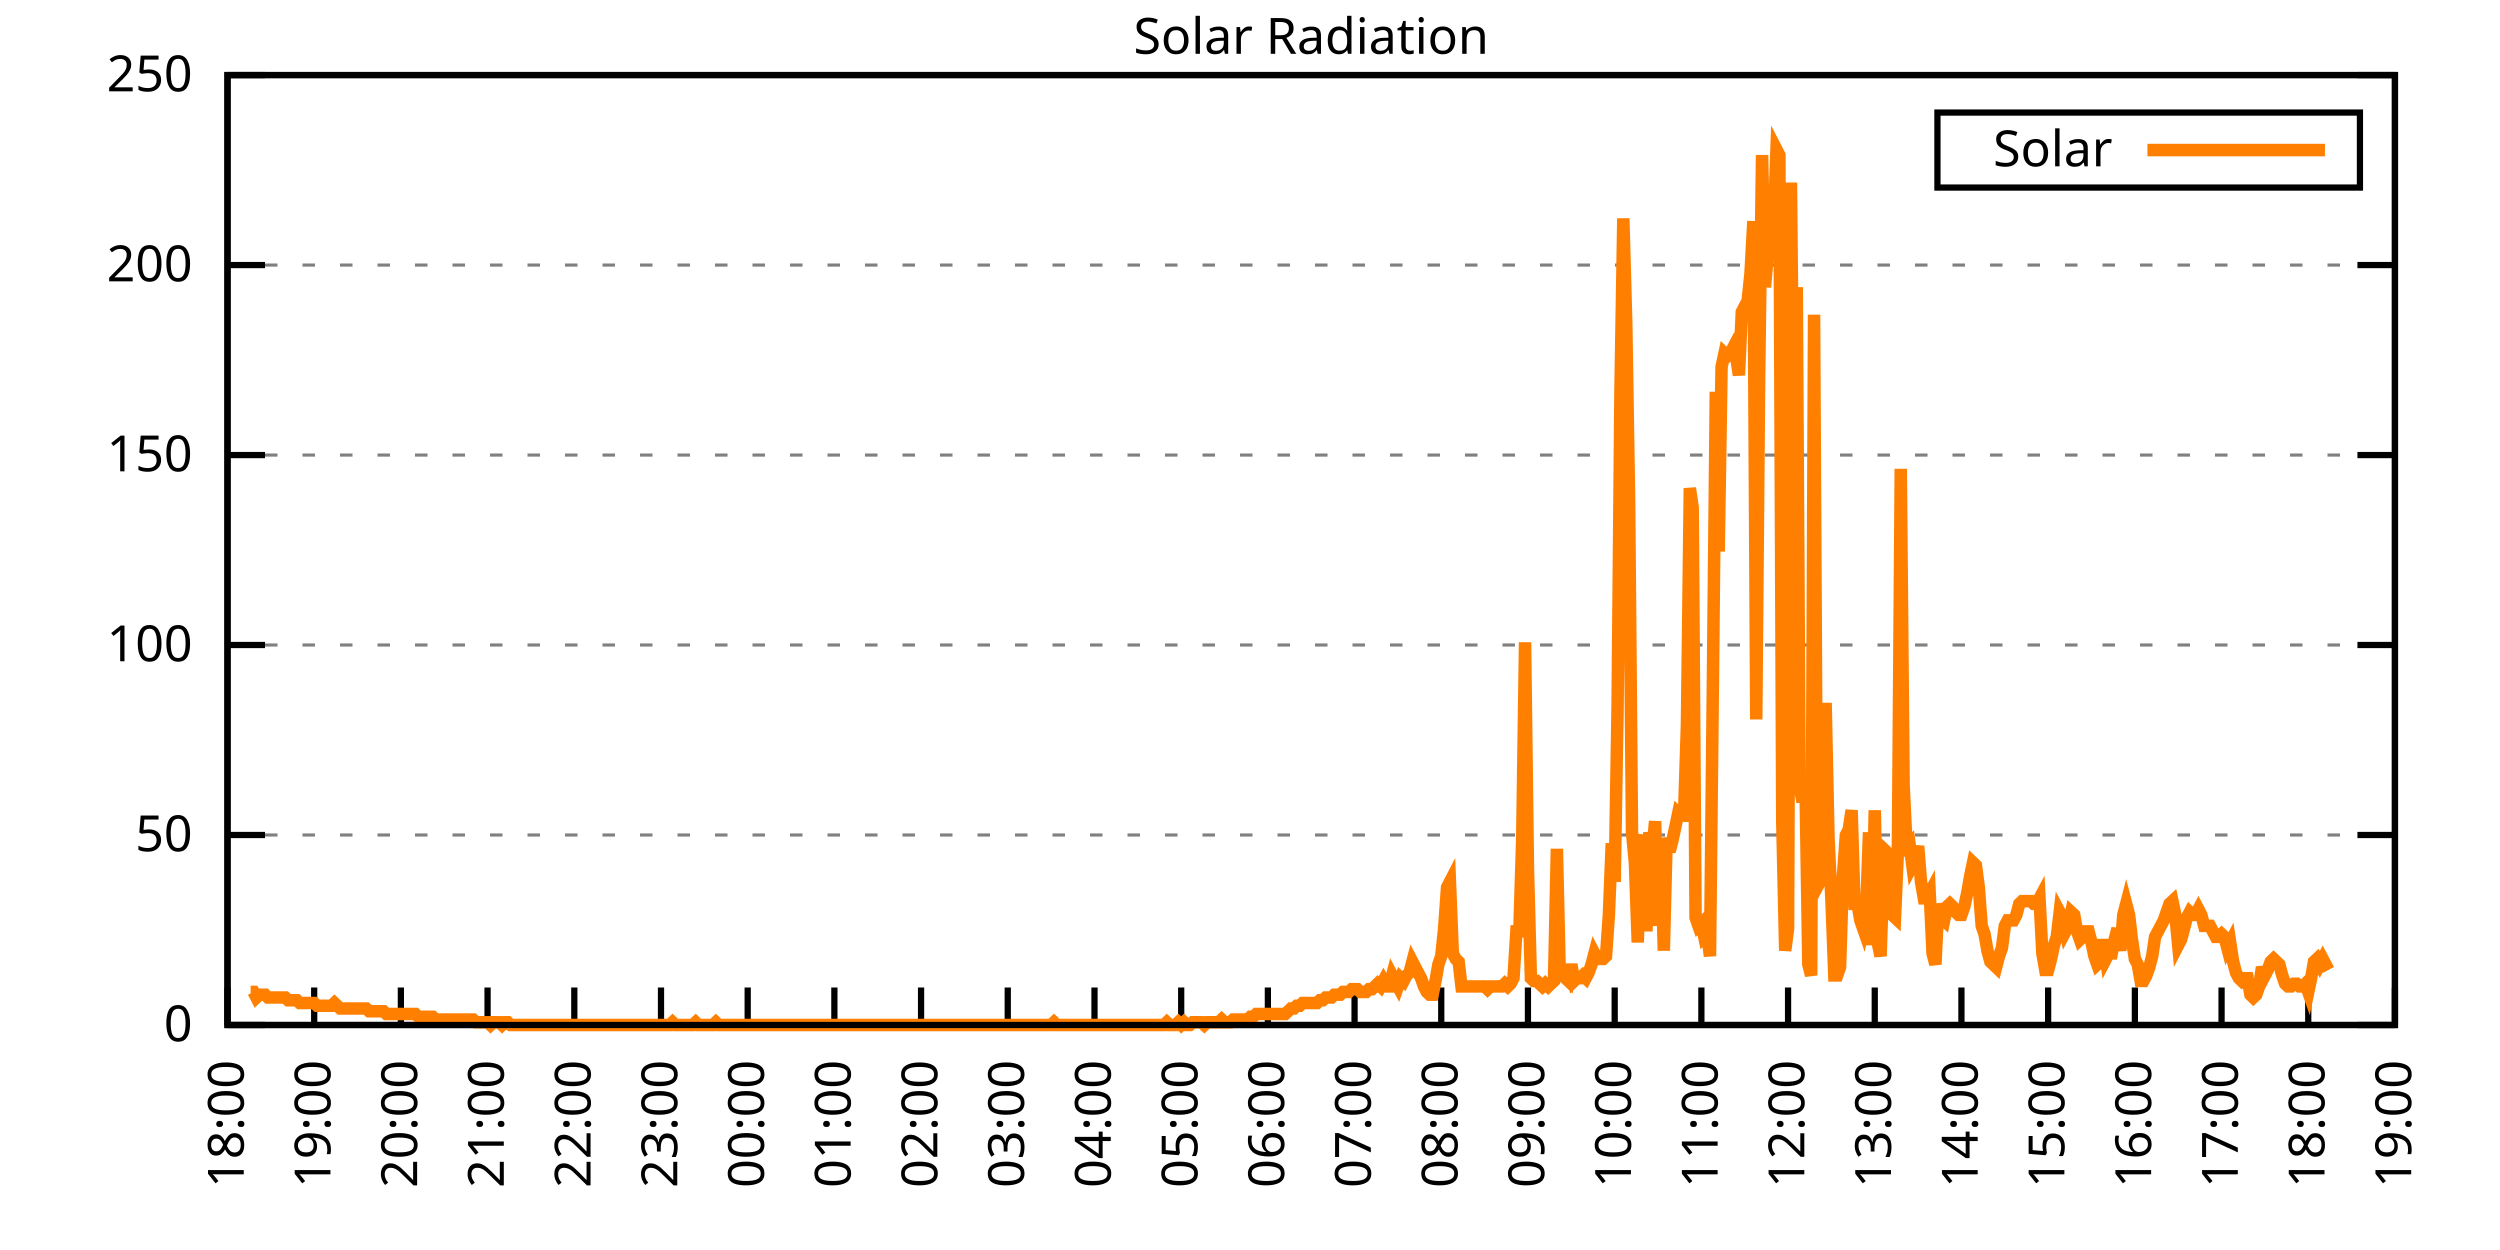
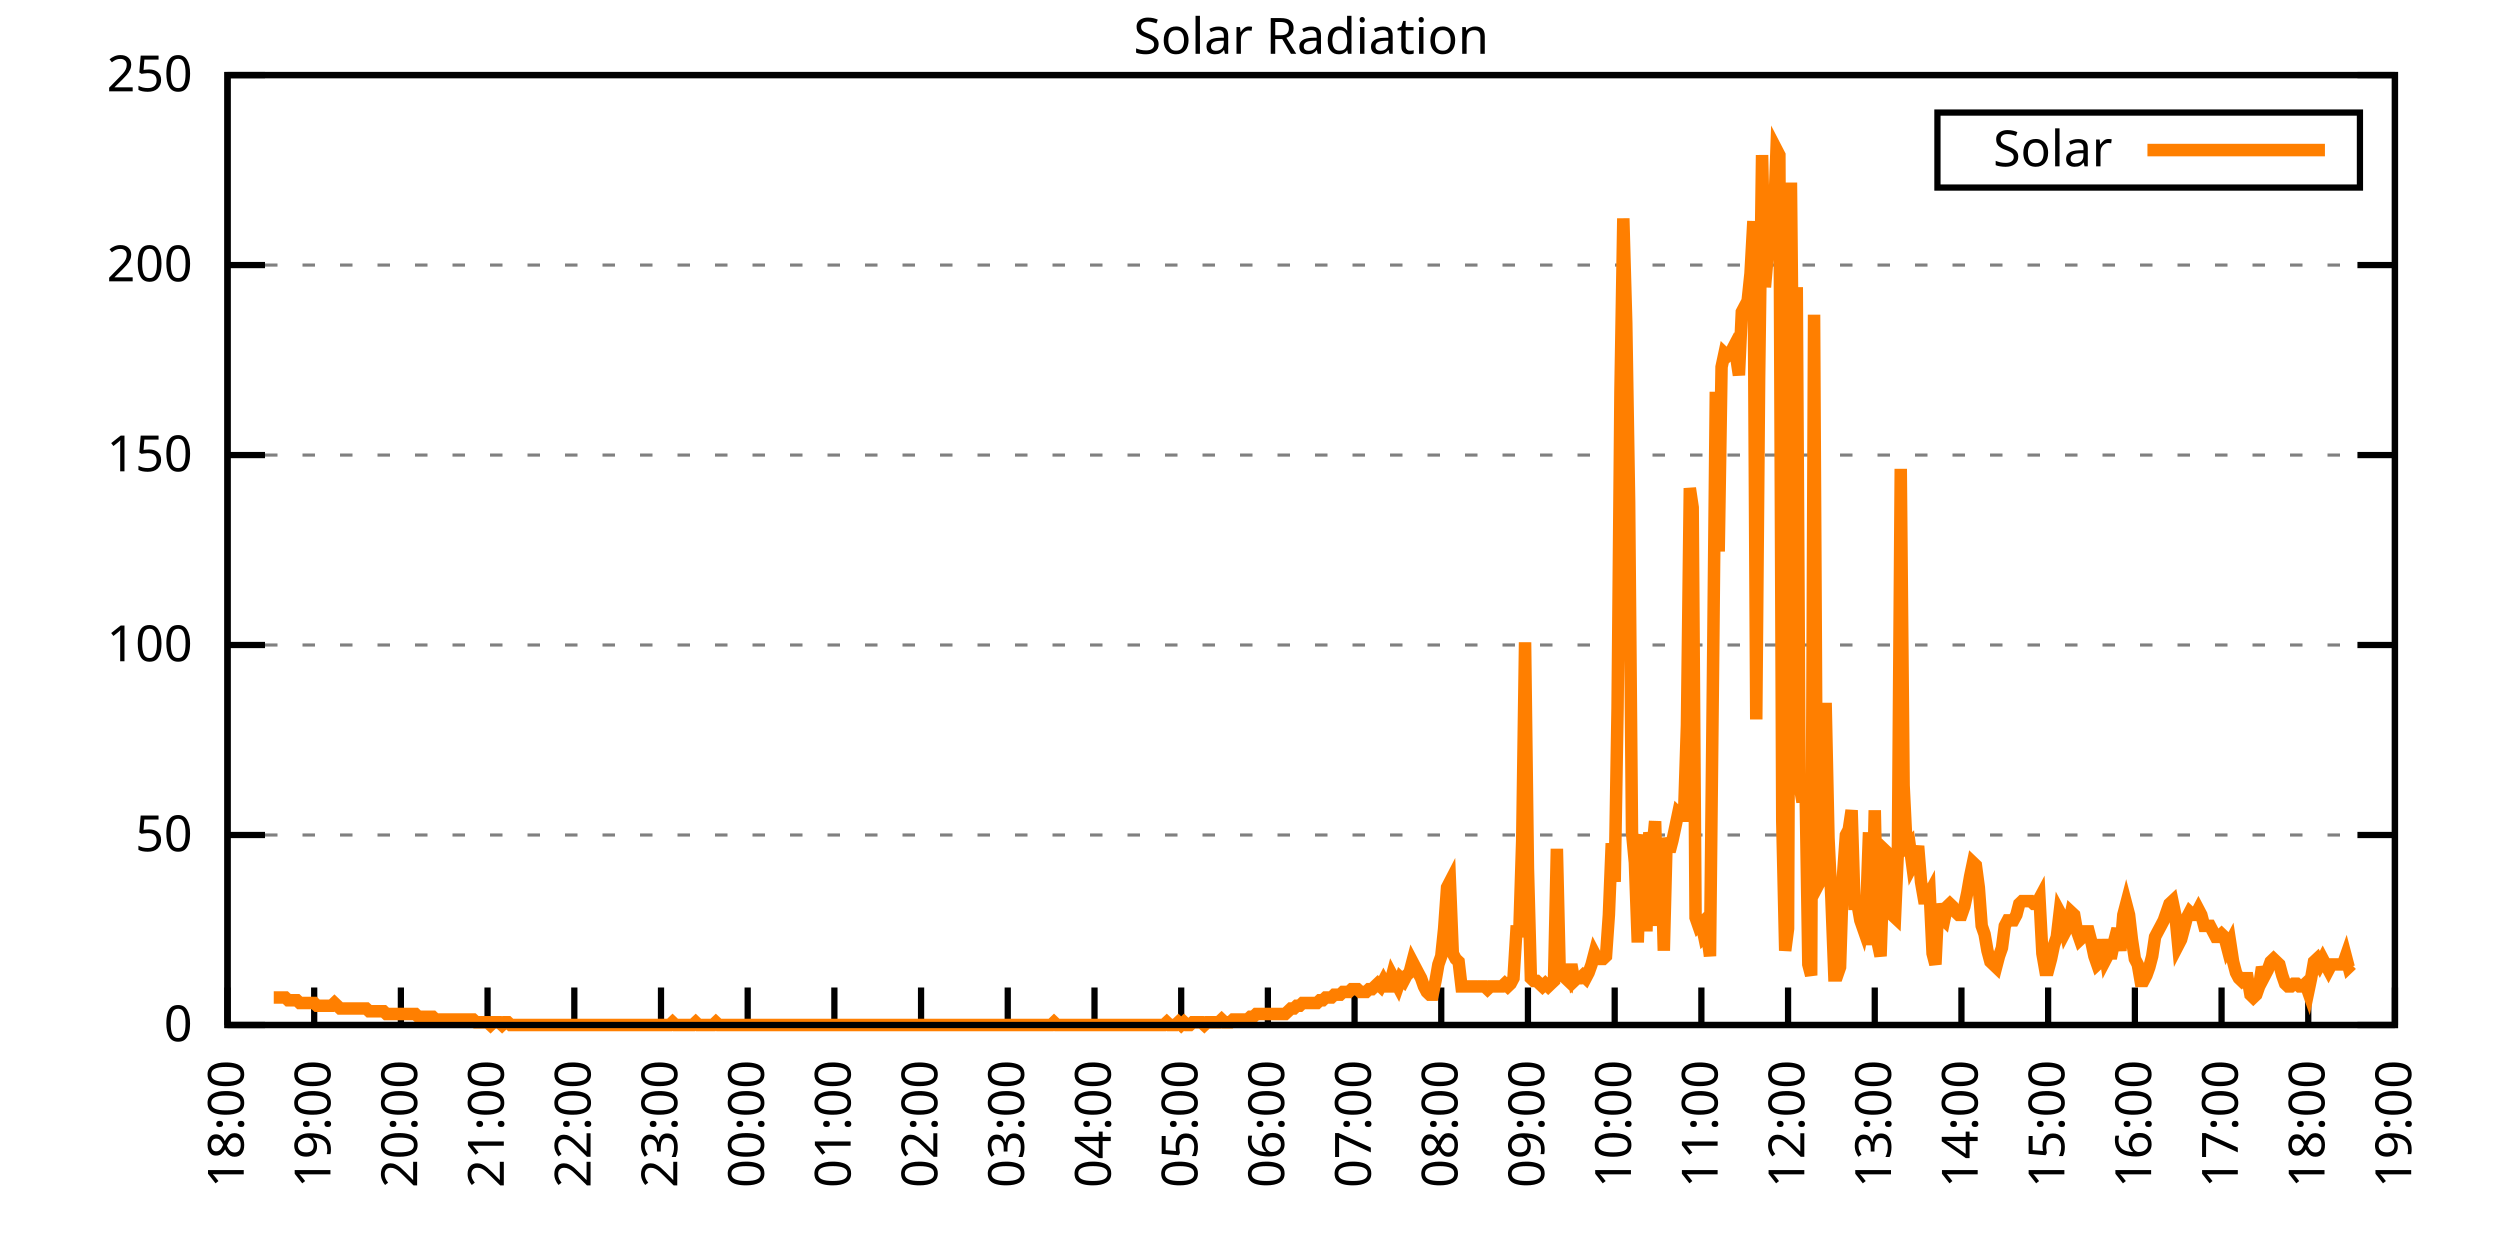
<svg xmlns="http://www.w3.org/2000/svg" xmlns:xlink="http://www.w3.org/1999/xlink" width="400" height="200" viewBox="0 0 400 200">
  <g id="gnuplot_canvas">
    <rect x="0" y="0" width="400" height="200" fill="none" />
    <defs>
      <circle id="gpDot" r="0.5" stroke-width="0.5" stroke="currentColor" />
      <path id="gpPt0" stroke-width="0.333" stroke="currentColor" d="M-1,0 h2 M0,-1 v2" />
      <path id="gpPt1" stroke-width="0.333" stroke="currentColor" d="M-1,-1 L1,1 M1,-1 L-1,1" />
      <path id="gpPt2" stroke-width="0.333" stroke="currentColor" d="M-1,0 L1,0 M0,-1 L0,1 M-1,-1 L1,1 M-1,1 L1,-1" />
      <rect id="gpPt3" stroke-width="0.333" stroke="currentColor" x="-1" y="-1" width="2" height="2" />
      <rect id="gpPt4" stroke-width="0.333" stroke="currentColor" fill="currentColor" x="-1" y="-1" width="2" height="2" />
      <circle id="gpPt5" stroke-width="0.333" stroke="currentColor" cx="0" cy="0" r="1" />
      <use xlink:href="#gpPt5" id="gpPt6" fill="currentColor" stroke="none" />
      <path id="gpPt7" stroke-width="0.333" stroke="currentColor" d="M0,-1.33 L-1.33,0.67 L1.33,0.67 z" />
      <use xlink:href="#gpPt7" id="gpPt8" fill="currentColor" stroke="none" />
      <use xlink:href="#gpPt7" id="gpPt9" stroke="currentColor" transform="rotate(180)" />
      <use xlink:href="#gpPt9" id="gpPt10" fill="currentColor" stroke="none" />
      <use xlink:href="#gpPt3" id="gpPt11" stroke="currentColor" transform="rotate(45)" />
      <use xlink:href="#gpPt11" id="gpPt12" fill="currentColor" stroke="none" />
      <path id="gpPt13" stroke-width="0.333" stroke="currentColor" d="M0,1.330 L1.265,0.411 L0.782,-1.067 L-0.782,-1.076 L-1.265,0.411 z" />
      <use xlink:href="#gpPt13" id="gpPt14" fill="currentColor" stroke="none" />
      <filter id="textbox" filterUnits="objectBoundingBox" x="0" y="0" height="1" width="1">
        <feFlood flood-color="white" flood-opacity="1" result="bgnd" />
        <feComposite in="SourceGraphic" in2="bgnd" operator="atop" />
      </filter>
      <filter id="greybox" filterUnits="objectBoundingBox" x="0" y="0" height="1" width="1">
        <feFlood flood-color="lightgrey" flood-opacity="1" result="grey" />
        <feComposite in="SourceGraphic" in2="grey" operator="atop" />
      </filter>
    </defs>
    <g fill="none" color="white" stroke="currentColor" stroke-width="1.00" stroke-linecap="butt" stroke-linejoin="miter">
</g>
    <g fill="none" color="black" stroke="currentColor" stroke-width="1.00" stroke-linecap="butt" stroke-linejoin="miter">
      <g stroke="none" shape-rendering="crispEdges">
        <polygon fill="rgb(255, 255, 255)" points="36.40,164.00 383.18,164.00 383.18,12.02 36.40,12.02 " />
      </g>
    </g>
    <g fill="none" color="black" stroke="currentColor" stroke-width="1.00" stroke-linecap="butt" stroke-linejoin="miter">
</g>
    <g fill="none" color="black" stroke="black" stroke-width="0.50" stroke-linecap="butt" stroke-linejoin="miter">
</g>
    <g fill="none" color="gray" stroke="currentColor" stroke-width="0.50" stroke-linecap="butt" stroke-linejoin="miter">
      <path stroke="gray" stroke-dasharray="2,4" class="gridline" d="M36.40,164.00 L383.19,164.00  " />
    </g>
    <g fill="none" color="gray" stroke="gray" stroke-width="1.00" stroke-linecap="butt" stroke-linejoin="miter">
</g>
    <g fill="none" color="black" stroke="currentColor" stroke-width="1.00" stroke-linecap="butt" stroke-linejoin="miter">
      <path stroke="black" d="M36.40,164.00 L42.40,164.00 M383.19,164.00 L377.19,164.00  " />
      <g transform="translate(30.80,166.60)" stroke="none" fill="black" font-family="Sans" font-size="8.00" text-anchor="end">
        <text>
          <tspan font-family="Sans"> 0</tspan>
        </text>
      </g>
    </g>
    <g fill="none" color="black" stroke="currentColor" stroke-width="1.00" stroke-linecap="butt" stroke-linejoin="miter">
</g>
    <g fill="none" color="black" stroke="black" stroke-width="0.50" stroke-linecap="butt" stroke-linejoin="miter">
</g>
    <g fill="none" color="gray" stroke="currentColor" stroke-width="0.50" stroke-linecap="butt" stroke-linejoin="miter">
      <path stroke="gray" stroke-dasharray="2,4" class="gridline" d="M36.40,133.60 L383.19,133.60  " />
    </g>
    <g fill="none" color="gray" stroke="gray" stroke-width="1.00" stroke-linecap="butt" stroke-linejoin="miter">
</g>
    <g fill="none" color="black" stroke="currentColor" stroke-width="1.00" stroke-linecap="butt" stroke-linejoin="miter">
      <path stroke="black" d="M36.40,133.60 L42.40,133.60 M383.19,133.60 L377.19,133.60  " />
      <g transform="translate(30.80,136.20)" stroke="none" fill="black" font-family="Sans" font-size="8.00" text-anchor="end">
        <text>
          <tspan font-family="Sans"> 50</tspan>
        </text>
      </g>
    </g>
    <g fill="none" color="black" stroke="currentColor" stroke-width="1.00" stroke-linecap="butt" stroke-linejoin="miter">
</g>
    <g fill="none" color="black" stroke="black" stroke-width="0.50" stroke-linecap="butt" stroke-linejoin="miter">
</g>
    <g fill="none" color="gray" stroke="currentColor" stroke-width="0.50" stroke-linecap="butt" stroke-linejoin="miter">
      <path stroke="gray" stroke-dasharray="2,4" class="gridline" d="M36.40,103.20 L383.19,103.20  " />
    </g>
    <g fill="none" color="gray" stroke="gray" stroke-width="1.00" stroke-linecap="butt" stroke-linejoin="miter">
</g>
    <g fill="none" color="black" stroke="currentColor" stroke-width="1.00" stroke-linecap="butt" stroke-linejoin="miter">
      <path stroke="black" d="M36.40,103.20 L42.40,103.20 M383.19,103.20 L377.19,103.20  " />
      <g transform="translate(30.80,105.80)" stroke="none" fill="black" font-family="Sans" font-size="8.00" text-anchor="end">
        <text>
          <tspan font-family="Sans"> 100</tspan>
        </text>
      </g>
    </g>
    <g fill="none" color="black" stroke="currentColor" stroke-width="1.00" stroke-linecap="butt" stroke-linejoin="miter">
</g>
    <g fill="none" color="black" stroke="black" stroke-width="0.50" stroke-linecap="butt" stroke-linejoin="miter">
</g>
    <g fill="none" color="gray" stroke="currentColor" stroke-width="0.50" stroke-linecap="butt" stroke-linejoin="miter">
      <path stroke="gray" stroke-dasharray="2,4" class="gridline" d="M36.40,72.81 L383.19,72.81  " />
    </g>
    <g fill="none" color="gray" stroke="gray" stroke-width="1.00" stroke-linecap="butt" stroke-linejoin="miter">
</g>
    <g fill="none" color="black" stroke="currentColor" stroke-width="1.00" stroke-linecap="butt" stroke-linejoin="miter">
      <path stroke="black" d="M36.40,72.81 L42.40,72.81 M383.19,72.81 L377.19,72.81  " />
      <g transform="translate(30.80,75.41)" stroke="none" fill="black" font-family="Sans" font-size="8.00" text-anchor="end">
        <text>
          <tspan font-family="Sans"> 150</tspan>
        </text>
      </g>
    </g>
    <g fill="none" color="black" stroke="currentColor" stroke-width="1.00" stroke-linecap="butt" stroke-linejoin="miter">
</g>
    <g fill="none" color="black" stroke="black" stroke-width="0.50" stroke-linecap="butt" stroke-linejoin="miter">
</g>
    <g fill="none" color="gray" stroke="currentColor" stroke-width="0.50" stroke-linecap="butt" stroke-linejoin="miter">
      <path stroke="gray" stroke-dasharray="2,4" class="gridline" d="M36.40,42.41 L383.19,42.41  " />
    </g>
    <g fill="none" color="gray" stroke="gray" stroke-width="1.00" stroke-linecap="butt" stroke-linejoin="miter">
</g>
    <g fill="none" color="black" stroke="currentColor" stroke-width="1.00" stroke-linecap="butt" stroke-linejoin="miter">
      <path stroke="black" d="M36.40,42.41 L42.40,42.41 M383.19,42.41 L377.19,42.41  " />
      <g transform="translate(30.80,45.01)" stroke="none" fill="black" font-family="Sans" font-size="8.00" text-anchor="end">
        <text>
          <tspan font-family="Sans"> 200</tspan>
        </text>
      </g>
    </g>
    <g fill="none" color="black" stroke="currentColor" stroke-width="1.00" stroke-linecap="butt" stroke-linejoin="miter">
</g>
    <g fill="none" color="black" stroke="black" stroke-width="0.50" stroke-linecap="butt" stroke-linejoin="miter">
</g>
    <g fill="none" color="gray" stroke="currentColor" stroke-width="0.50" stroke-linecap="butt" stroke-linejoin="miter">
      <path stroke="gray" stroke-dasharray="2,4" class="gridline" d="M36.40,12.01 L383.19,12.01  " />
    </g>
    <g fill="none" color="gray" stroke="gray" stroke-width="1.00" stroke-linecap="butt" stroke-linejoin="miter">
</g>
    <g fill="none" color="black" stroke="currentColor" stroke-width="1.00" stroke-linecap="butt" stroke-linejoin="miter">
      <path stroke="black" d="M36.40,12.01 L42.40,12.01 M383.19,12.01 L377.19,12.01  " />
      <g transform="translate(30.80,14.61)" stroke="none" fill="black" font-family="Sans" font-size="8.00" text-anchor="end">
        <text>
          <tspan font-family="Sans"> 250</tspan>
        </text>
      </g>
    </g>
    <g fill="none" color="black" stroke="currentColor" stroke-width="1.00" stroke-linecap="butt" stroke-linejoin="miter">
      <path stroke="black" d="M36.40,164.00 L36.40,158.00  " />
      <g transform="translate(39.00,169.60) rotate(270.00)" stroke="none" fill="black" font-family="Sans" font-size="8.00" text-anchor="end">
        <text>
          <tspan font-family="Sans">18:00</tspan>
        </text>
      </g>
    </g>
    <g fill="none" color="black" stroke="currentColor" stroke-width="1.00" stroke-linecap="butt" stroke-linejoin="miter">
      <path stroke="black" d="M50.27,164.00 L50.27,158.00  " />
      <g transform="translate(52.87,169.60) rotate(270.00)" stroke="none" fill="black" font-family="Sans" font-size="8.00" text-anchor="end">
        <text>
          <tspan font-family="Sans">19:00</tspan>
        </text>
      </g>
    </g>
    <g fill="none" color="black" stroke="currentColor" stroke-width="1.00" stroke-linecap="butt" stroke-linejoin="miter">
      <path stroke="black" d="M64.14,164.00 L64.14,158.00  " />
      <g transform="translate(66.74,169.60) rotate(270.00)" stroke="none" fill="black" font-family="Sans" font-size="8.00" text-anchor="end">
        <text>
          <tspan font-family="Sans">20:00</tspan>
        </text>
      </g>
    </g>
    <g fill="none" color="black" stroke="currentColor" stroke-width="1.00" stroke-linecap="butt" stroke-linejoin="miter">
      <path stroke="black" d="M78.01,164.00 L78.01,158.00  " />
      <g transform="translate(80.61,169.60) rotate(270.00)" stroke="none" fill="black" font-family="Sans" font-size="8.00" text-anchor="end">
        <text>
          <tspan font-family="Sans">21:00</tspan>
        </text>
      </g>
    </g>
    <g fill="none" color="black" stroke="currentColor" stroke-width="1.00" stroke-linecap="butt" stroke-linejoin="miter">
      <path stroke="black" d="M91.89,164.00 L91.89,158.00  " />
      <g transform="translate(94.49,169.60) rotate(270.00)" stroke="none" fill="black" font-family="Sans" font-size="8.00" text-anchor="end">
        <text>
          <tspan font-family="Sans">22:00</tspan>
        </text>
      </g>
    </g>
    <g fill="none" color="black" stroke="currentColor" stroke-width="1.00" stroke-linecap="butt" stroke-linejoin="miter">
      <path stroke="black" d="M105.76,164.00 L105.76,158.00  " />
      <g transform="translate(108.36,169.60) rotate(270.00)" stroke="none" fill="black" font-family="Sans" font-size="8.00" text-anchor="end">
        <text>
          <tspan font-family="Sans">23:00</tspan>
        </text>
      </g>
    </g>
    <g fill="none" color="black" stroke="currentColor" stroke-width="1.00" stroke-linecap="butt" stroke-linejoin="miter">
      <path stroke="black" d="M119.63,164.00 L119.63,158.00  " />
      <g transform="translate(122.23,169.60) rotate(270.00)" stroke="none" fill="black" font-family="Sans" font-size="8.00" text-anchor="end">
        <text>
          <tspan font-family="Sans">00:00</tspan>
        </text>
      </g>
    </g>
    <g fill="none" color="black" stroke="currentColor" stroke-width="1.00" stroke-linecap="butt" stroke-linejoin="miter">
      <path stroke="black" d="M133.50,164.00 L133.50,158.00  " />
      <g transform="translate(136.10,169.60) rotate(270.00)" stroke="none" fill="black" font-family="Sans" font-size="8.00" text-anchor="end">
        <text>
          <tspan font-family="Sans">01:00</tspan>
        </text>
      </g>
    </g>
    <g fill="none" color="black" stroke="currentColor" stroke-width="1.00" stroke-linecap="butt" stroke-linejoin="miter">
      <path stroke="black" d="M147.37,164.00 L147.37,158.00  " />
      <g transform="translate(149.97,169.60) rotate(270.00)" stroke="none" fill="black" font-family="Sans" font-size="8.00" text-anchor="end">
        <text>
          <tspan font-family="Sans">02:00</tspan>
        </text>
      </g>
    </g>
    <g fill="none" color="black" stroke="currentColor" stroke-width="1.00" stroke-linecap="butt" stroke-linejoin="miter">
      <path stroke="black" d="M161.24,164.00 L161.24,158.00  " />
      <g transform="translate(163.84,169.60) rotate(270.00)" stroke="none" fill="black" font-family="Sans" font-size="8.00" text-anchor="end">
        <text>
          <tspan font-family="Sans">03:00</tspan>
        </text>
      </g>
    </g>
    <g fill="none" color="black" stroke="currentColor" stroke-width="1.00" stroke-linecap="butt" stroke-linejoin="miter">
      <path stroke="black" d="M175.12,164.00 L175.12,158.00  " />
      <g transform="translate(177.72,169.60) rotate(270.00)" stroke="none" fill="black" font-family="Sans" font-size="8.00" text-anchor="end">
        <text>
          <tspan font-family="Sans">04:00</tspan>
        </text>
      </g>
    </g>
    <g fill="none" color="black" stroke="currentColor" stroke-width="1.00" stroke-linecap="butt" stroke-linejoin="miter">
      <path stroke="black" d="M188.99,164.00 L188.99,158.00  " />
      <g transform="translate(191.59,169.60) rotate(270.00)" stroke="none" fill="black" font-family="Sans" font-size="8.00" text-anchor="end">
        <text>
          <tspan font-family="Sans">05:00</tspan>
        </text>
      </g>
    </g>
    <g fill="none" color="black" stroke="currentColor" stroke-width="1.00" stroke-linecap="butt" stroke-linejoin="miter">
      <path stroke="black" d="M202.86,164.00 L202.86,158.00  " />
      <g transform="translate(205.46,169.60) rotate(270.00)" stroke="none" fill="black" font-family="Sans" font-size="8.00" text-anchor="end">
        <text>
          <tspan font-family="Sans">06:00</tspan>
        </text>
      </g>
    </g>
    <g fill="none" color="black" stroke="currentColor" stroke-width="1.00" stroke-linecap="butt" stroke-linejoin="miter">
      <path stroke="black" d="M216.73,164.00 L216.73,158.00  " />
      <g transform="translate(219.33,169.60) rotate(270.00)" stroke="none" fill="black" font-family="Sans" font-size="8.00" text-anchor="end">
        <text>
          <tspan font-family="Sans">07:00</tspan>
        </text>
      </g>
    </g>
    <g fill="none" color="black" stroke="currentColor" stroke-width="1.00" stroke-linecap="butt" stroke-linejoin="miter">
      <path stroke="black" d="M230.60,164.00 L230.60,158.00  " />
      <g transform="translate(233.20,169.60) rotate(270.00)" stroke="none" fill="black" font-family="Sans" font-size="8.00" text-anchor="end">
        <text>
          <tspan font-family="Sans">08:00</tspan>
        </text>
      </g>
    </g>
    <g fill="none" color="black" stroke="currentColor" stroke-width="1.00" stroke-linecap="butt" stroke-linejoin="miter">
      <path stroke="black" d="M244.47,164.00 L244.47,158.00  " />
      <g transform="translate(247.07,169.60) rotate(270.00)" stroke="none" fill="black" font-family="Sans" font-size="8.00" text-anchor="end">
        <text>
          <tspan font-family="Sans">09:00</tspan>
        </text>
      </g>
    </g>
    <g fill="none" color="black" stroke="currentColor" stroke-width="1.00" stroke-linecap="butt" stroke-linejoin="miter">
      <path stroke="black" d="M258.35,164.00 L258.35,158.00  " />
      <g transform="translate(260.95,169.60) rotate(270.00)" stroke="none" fill="black" font-family="Sans" font-size="8.00" text-anchor="end">
        <text>
          <tspan font-family="Sans">10:00</tspan>
        </text>
      </g>
    </g>
    <g fill="none" color="black" stroke="currentColor" stroke-width="1.00" stroke-linecap="butt" stroke-linejoin="miter">
      <path stroke="black" d="M272.22,164.00 L272.22,158.00  " />
      <g transform="translate(274.82,169.60) rotate(270.00)" stroke="none" fill="black" font-family="Sans" font-size="8.00" text-anchor="end">
        <text>
          <tspan font-family="Sans">11:00</tspan>
        </text>
      </g>
    </g>
    <g fill="none" color="black" stroke="currentColor" stroke-width="1.00" stroke-linecap="butt" stroke-linejoin="miter">
      <path stroke="black" d="M286.09,164.00 L286.09,158.00  " />
      <g transform="translate(288.69,169.60) rotate(270.00)" stroke="none" fill="black" font-family="Sans" font-size="8.00" text-anchor="end">
        <text>
          <tspan font-family="Sans">12:00</tspan>
        </text>
      </g>
    </g>
    <g fill="none" color="black" stroke="currentColor" stroke-width="1.00" stroke-linecap="butt" stroke-linejoin="miter">
      <path stroke="black" d="M299.96,164.00 L299.96,158.00  " />
      <g transform="translate(302.56,169.60) rotate(270.00)" stroke="none" fill="black" font-family="Sans" font-size="8.00" text-anchor="end">
        <text>
          <tspan font-family="Sans">13:00</tspan>
        </text>
      </g>
    </g>
    <g fill="none" color="black" stroke="currentColor" stroke-width="1.00" stroke-linecap="butt" stroke-linejoin="miter">
      <path stroke="black" d="M313.83,164.00 L313.83,158.00  " />
      <g transform="translate(316.43,169.60) rotate(270.00)" stroke="none" fill="black" font-family="Sans" font-size="8.00" text-anchor="end">
        <text>
          <tspan font-family="Sans">14:00</tspan>
        </text>
      </g>
    </g>
    <g fill="none" color="black" stroke="currentColor" stroke-width="1.00" stroke-linecap="butt" stroke-linejoin="miter">
      <path stroke="black" d="M327.70,164.00 L327.70,158.00  " />
      <g transform="translate(330.30,169.60) rotate(270.00)" stroke="none" fill="black" font-family="Sans" font-size="8.00" text-anchor="end">
        <text>
          <tspan font-family="Sans">15:00</tspan>
        </text>
      </g>
    </g>
    <g fill="none" color="black" stroke="currentColor" stroke-width="1.00" stroke-linecap="butt" stroke-linejoin="miter">
      <path stroke="black" d="M341.58,164.00 L341.58,158.00  " />
      <g transform="translate(344.18,169.60) rotate(270.00)" stroke="none" fill="black" font-family="Sans" font-size="8.00" text-anchor="end">
        <text>
          <tspan font-family="Sans">16:00</tspan>
        </text>
      </g>
    </g>
    <g fill="none" color="black" stroke="currentColor" stroke-width="1.00" stroke-linecap="butt" stroke-linejoin="miter">
      <path stroke="black" d="M355.45,164.00 L355.45,158.00  " />
      <g transform="translate(358.05,169.60) rotate(270.00)" stroke="none" fill="black" font-family="Sans" font-size="8.00" text-anchor="end">
        <text>
          <tspan font-family="Sans">17:00</tspan>
        </text>
      </g>
    </g>
    <g fill="none" color="black" stroke="currentColor" stroke-width="1.00" stroke-linecap="butt" stroke-linejoin="miter">
      <path stroke="black" d="M369.32,164.00 L369.32,158.00  " />
      <g transform="translate(371.92,169.60) rotate(270.00)" stroke="none" fill="black" font-family="Sans" font-size="8.00" text-anchor="end">
        <text>
          <tspan font-family="Sans">18:00</tspan>
        </text>
      </g>
    </g>
    <g fill="none" color="black" stroke="currentColor" stroke-width="1.00" stroke-linecap="butt" stroke-linejoin="miter">
      <path stroke="black" d="M383.19,164.00 L383.19,158.00  " />
      <g transform="translate(385.79,169.60) rotate(270.00)" stroke="none" fill="black" font-family="Sans" font-size="8.00" text-anchor="end">
        <text>
          <tspan font-family="Sans">19:00</tspan>
        </text>
      </g>
    </g>
    <g fill="none" color="black" stroke="currentColor" stroke-width="1.00" stroke-linecap="butt" stroke-linejoin="miter">
</g>
    <g fill="none" color="black" stroke="currentColor" stroke-width="1.00" stroke-linecap="butt" stroke-linejoin="miter">
      <path stroke="black" d="M36.40,12.01 L36.40,164.00 L383.19,164.00 L383.19,12.01 L36.40,12.01 Z  " />
    </g>
    <g fill="none" color="black" stroke="currentColor" stroke-width="1.00" stroke-linecap="butt" stroke-linejoin="miter">
</g>
    <g fill="none" color="black" stroke="currentColor" stroke-width="1.00" stroke-linecap="butt" stroke-linejoin="miter">
      <path stroke="black" d="M309.99,30.01 L309.99,18.01 L377.59,18.01 L377.59,30.01 L309.99,30.01 Z  " />
    </g>
    <g id="Solar_Radiation_plot_1">
      <g fill="none" color="white" stroke="black" stroke-width="2.00" stroke-linecap="butt" stroke-linejoin="miter">
</g>
      <g fill="none" color="black" stroke="currentColor" stroke-width="2.00" stroke-linecap="butt" stroke-linejoin="miter">
        <g transform="translate(337.99,26.61)" stroke="none" fill="black" font-family="Sans" font-size="8.00" text-anchor="end">
          <text>
            <tspan font-family="Sans">Solar</tspan>
          </text>
        </g>
      </g>
      <g fill="none" color="black" stroke="currentColor" stroke-width="2.00" stroke-linecap="butt" stroke-linejoin="miter">
-         <path stroke="rgb(255, 127,   0)" d="M343.59,24.01 L371.99,24.01 M40.10,158.71 L40.56,158.71 L41.02,159.60 L41.49,159.15 L41.95,159.15 L42.41,159.15   L42.87,159.60 L43.34,159.60 L43.80,159.60 L44.26,159.60 L44.72,159.60 L45.19,159.60 L45.65,159.60 L46.11,160.04   L46.57,160.04 L47.03,160.04 L47.50,160.04 L47.96,160.48 L48.42,160.48 L48.88,160.48 L49.35,160.48 L49.81,160.48   L50.27,160.48 L50.73,160.92 L51.20,160.92 L51.66,160.92 L52.12,160.92 L52.58,160.92 L53.05,160.92 L53.51,160.48   L53.97,160.92 L54.43,161.36 L54.90,161.36 L55.36,161.36 L55.82,161.36 L56.28,161.36 L56.75,161.36 L57.21,161.36   L57.67,161.36 L58.13,161.36 L58.59,161.36 L59.06,161.80 L59.52,161.80 L59.98,161.80 L60.44,161.80 L60.91,161.80   L61.37,161.80 L61.83,162.24 L62.29,162.24 L62.76,162.24 L63.22,162.24 L63.68,162.24 L64.14,162.24 L64.61,162.24   L65.07,162.24 L65.53,162.24 L65.99,162.24 L66.46,162.24 L66.92,162.68 L67.38,162.68 L67.84,162.68 L68.30,162.68   L68.77,162.68 L69.23,162.68 L69.69,163.12 L70.15,163.12 L70.62,163.12 L71.08,163.12 L71.54,163.12 L72.00,163.12   L72.47,163.12 L72.93,163.12 L73.39,163.12 L73.85,163.12 L74.32,163.12 L74.78,163.12 L75.24,163.12 L75.70,163.12   L76.17,163.56 L76.63,163.56 L77.09,163.56 L77.55,163.56 L78.01,163.56 L78.48,164.00 L78.94,163.56 L79.40,163.56   L79.86,163.56 L80.33,164.00 L80.79,163.56 L81.25,163.56 L81.71,164.00 L82.18,164.00 L82.64,164.00 L83.10,164.00   L83.56,164.00 L84.03,164.00 L84.49,164.00 L84.95,164.00 L85.41,164.00 L85.88,164.00 L86.34,164.00 L86.80,164.00   L87.26,164.00 L87.72,164.00 L88.19,164.00 L88.65,164.00 L89.11,164.00 L89.57,164.00 L90.04,164.00 L90.50,164.00   L90.96,164.00 L91.42,164.00 L91.89,164.00 L92.35,164.00 L92.81,164.00 L93.27,164.00 L93.74,164.00 L94.20,164.00   L94.66,164.00 L95.12,164.00 L95.59,164.00 L96.05,164.00 L96.51,164.00 L96.97,164.00 L97.44,164.00 L97.90,164.00   L98.36,164.00 L98.82,164.00 L99.28,164.00 L99.75,164.00 L100.21,164.00 L100.67,164.00 L101.13,164.00 L101.60,164.00   L102.06,164.00 L102.52,164.00 L102.98,164.00 L103.45,164.00 L103.91,164.00 L104.37,164.00 L104.83,164.00 L105.30,164.00   L105.76,164.00 L106.22,164.00 L106.68,164.00 L107.15,164.00 L107.61,163.56 L108.07,164.00 L108.53,164.00 L108.99,164.00   L109.46,164.00 L109.92,164.00 L110.38,164.00 L110.84,164.00 L111.31,163.56 L111.77,164.00 L112.23,164.00 L112.69,164.00   L113.16,164.00 L113.62,164.00 L114.08,164.00 L114.54,163.56 L115.01,164.00 L115.47,164.00 L115.93,164.00 L116.39,164.00   L116.86,164.00 L117.32,164.00 L117.78,164.00 L118.24,164.00 L118.70,164.00 L119.17,164.00 L119.63,164.00 L120.09,164.00   L120.55,164.00 L121.02,164.00 L121.48,164.00 L121.94,164.00 L122.40,164.00 L122.87,164.00 L123.33,164.00 L123.79,164.00   L124.25,164.00 L124.72,164.00 L125.18,164.00 L125.64,164.00 L126.10,164.00 L126.57,164.00 L127.03,164.00 L127.49,164.00   L127.95,164.00 L128.41,164.00 L128.88,164.00 L129.34,164.00 L129.80,164.00 L130.26,164.00 L130.73,164.00 L131.19,164.00   L131.65,164.00 L132.11,164.00 L132.58,164.00 L133.04,164.00 L133.50,164.00 L133.96,164.00 L134.43,164.00 L134.89,164.00   L135.35,164.00 L135.81,164.00 L136.28,164.00 L136.74,164.00 L137.20,164.00 L137.66,164.00 L138.13,164.00 L138.59,164.00   L139.05,164.00 L139.51,164.00 L139.97,164.00 L140.44,164.00 L140.90,164.00 L141.36,164.00 L141.82,164.00 L142.29,164.00   L142.75,164.00 L143.21,164.00 L143.67,164.00 L144.14,164.00 L144.60,164.00 L145.06,164.00 L145.52,164.00 L145.99,164.00   L146.45,164.00 L146.91,164.00 L147.37,164.00 L147.84,164.00 L148.30,164.00 L148.76,164.00 L149.22,164.00 L149.68,164.00   L150.15,164.00 L150.61,164.00 L151.07,164.00 L151.53,164.00 L152.00,164.00 L152.46,164.00 L152.92,164.00 L153.38,164.00   L153.85,164.00 L154.31,164.00 L154.77,164.00 L155.23,164.00 L155.70,164.00 L156.16,164.00 L156.62,164.00 L157.08,164.00   L157.55,164.00 L158.01,164.00 L158.47,164.00 L158.93,164.00 L159.39,164.00 L159.86,164.00 L160.32,164.00 L160.78,164.00   L161.24,164.00 L161.71,164.00 L162.17,164.00 L162.63,164.00 L163.09,164.00 L163.56,164.00 L164.02,164.00 L164.48,164.00   L164.94,164.00 L165.41,164.00 L165.87,164.00 L166.33,164.00 L166.79,164.00 L167.26,164.00 L167.72,164.00 L168.18,164.00   L168.64,163.56 L169.10,164.00 L169.57,164.00 L170.03,164.00 L170.49,164.00 L170.95,164.00 L171.42,164.00 L171.88,164.00   L172.34,164.00 L172.80,164.00 L173.27,164.00 L173.73,164.00 L174.19,164.00 L174.65,164.00 L175.12,164.00 L175.58,164.00   L176.04,164.00 L176.50,164.00 L176.97,164.00 L177.43,164.00 L177.89,164.00 L178.35,164.00 L178.82,164.00 L179.28,164.00   L179.74,164.00 L180.20,164.00 L180.66,164.00 L181.13,164.00 L181.59,164.00 L182.05,164.00 L182.51,164.00 L182.98,164.00   L183.44,164.00 L183.90,164.00 L184.36,164.00 L184.83,164.00 L185.29,164.00 L185.75,164.00 L186.21,164.00 L186.68,163.56   L187.14,164.00 L187.60,164.00 L188.06,164.00 L188.53,163.56 L188.99,164.00 L189.45,163.56 L189.91,164.00 L190.37,164.00   L190.84,163.56 L191.30,163.56 L191.76,163.56 L192.22,163.56 L192.69,164.00 L193.15,163.56 L193.61,163.56 L194.07,163.56   L194.54,163.56 L195.00,163.56 L195.46,163.12 L195.92,163.56 L196.39,163.56 L196.85,163.56 L197.31,163.12 L197.77,163.12   L198.24,163.12 L198.70,163.12 L199.16,163.12 L199.62,163.12 L200.08,162.68 L200.55,162.68 L201.01,162.24 L201.47,162.24   L201.93,162.24 L202.40,162.24 L202.86,162.24 L203.32,162.24 L203.78,162.24 L204.25,162.24 L204.71,162.24 L205.17,162.24   L205.63,162.24 L206.10,161.80 L206.56,161.36 L207.02,161.36 L207.48,160.92 L207.95,160.92 L208.41,160.48 L208.87,160.48   L209.33,160.48 L209.80,160.48 L210.26,160.48 L210.72,160.48 L211.18,160.04 L211.64,160.04 L212.11,159.60 L212.57,159.60   L213.03,159.60 L213.49,159.15 L213.96,159.15 L214.42,159.15 L214.88,158.71 L215.34,158.71 L215.81,158.71 L216.27,158.27   L216.73,158.27 L217.19,158.27 L217.66,158.71 L218.12,158.71 L218.58,158.71 L219.04,158.27 L219.51,158.27 L219.97,157.83   L220.43,157.39 L220.89,157.83 L221.35,156.95 L221.82,157.83 L222.28,157.83 L222.74,156.07 L223.20,156.95 L223.67,157.83   L224.13,156.51 L224.59,156.95 L225.05,156.07 L225.52,155.63 L225.98,153.87 L226.44,154.75 L226.90,155.63 L227.37,156.51   L227.83,157.83 L228.29,158.71 L228.75,159.15 L229.22,159.15 L229.68,156.95 L230.14,154.31 L230.60,152.99 L231.06,148.58   L231.53,141.98 L231.99,141.09 L232.45,152.55 L232.91,153.43 L233.38,153.87 L233.84,157.83 L234.30,157.83 L234.76,157.83   L235.23,157.83 L235.69,157.83 L236.15,157.83 L236.61,157.83 L237.08,157.83 L237.54,157.83 L238.00,158.27 L238.46,157.83   L238.93,157.83 L239.39,157.83 L239.85,157.83 L240.31,157.83 L240.77,157.39 L241.24,157.83 L241.70,157.39 L242.16,156.51   L242.62,149.02 L243.09,149.02 L243.55,134.49 L244.01,102.77 L244.47,138.89 L244.94,156.51 L245.40,156.95 L245.86,156.95   L246.32,157.39 L246.79,157.83 L247.25,157.39 L247.71,157.83 L248.17,157.39 L248.64,156.95 L249.10,135.81 L249.56,155.63   L250.02,156.07 L250.49,156.51 L250.95,156.95 L251.41,154.31 L251.87,156.95 L252.33,156.51 L252.80,156.51 L253.26,156.07   L253.72,156.51 L254.18,155.63 L254.65,154.31 L255.11,152.55 L255.57,153.43 L256.03,153.43 L256.50,153.43 L256.96,152.99   L257.42,146.38 L257.88,134.93 L258.35,141.09 L258.81,113.34 L259.27,62.69 L259.73,34.94 L260.20,51.68 L260.66,80.31   L261.12,133.17 L261.58,138.01 L262.04,150.79 L262.51,135.81 L262.97,133.61 L263.43,149.02 L263.89,133.17 L264.36,136.25   L264.82,131.40 L265.28,148.14 L265.74,134.49 L266.21,152.11 L266.67,134.05 L267.13,136.25 L267.59,134.49 L268.06,132.28   L268.52,130.08 L268.98,130.52 L269.44,130.52 L269.91,115.99 L270.37,78.10 L270.83,81.19 L271.29,146.82 L271.75,148.14   L272.22,147.70 L272.68,149.90 L273.14,149.46 L273.60,152.99 L274.07,108.50 L274.53,62.69 L274.99,88.24 L275.45,58.72   L275.92,56.52 L276.38,56.96 L276.84,56.52 L277.30,55.64 L277.77,56.96 L278.23,60.04 L278.69,49.91 L279.15,49.03   L279.62,48.15 L280.08,43.75 L280.54,35.38 L281.00,115.11 L281.46,60.48 L281.93,24.81 L282.39,45.95 L282.85,40.66   L283.31,33.61 L283.78,36.70 L284.24,23.92 L284.70,24.81 L285.16,131.40 L285.63,152.11 L286.09,148.58 L286.55,29.21   L287.01,75.90 L287.48,45.95 L287.94,125.68 L288.40,128.32 L288.86,124.36 L289.33,154.31 L289.79,156.07 L290.25,50.35   L290.71,135.81 L291.18,141.09 L291.64,140.21 L292.10,112.46 L292.56,134.05 L293.02,143.74 L293.49,156.07 L293.95,156.07   L294.41,154.75 L294.87,140.21 L295.34,133.61 L295.80,132.73 L296.26,129.64 L296.72,144.62 L297.19,144.62 L297.65,147.26   L298.11,148.58 L298.57,146.38 L299.04,133.17 L299.50,151.23 L299.96,129.64 L300.42,150.79 L300.89,152.99 L301.35,139.77   L301.81,136.25 L302.27,136.69 L302.73,146.38 L303.20,146.82 L303.66,136.25 L304.12,75.02 L304.58,125.68 L305.05,135.37   L305.51,134.93 L305.97,138.45 L306.43,137.57 L306.90,135.37 L307.36,141.09 L307.82,143.74 L308.28,143.74 L308.75,142.86   L309.21,152.55 L309.67,154.31 L310.13,144.62 L310.60,146.82 L311.06,147.26 L311.52,145.06 L311.98,144.62 L312.44,145.06   L312.91,145.94 L313.37,146.38 L313.83,146.38 L314.29,145.06 L314.76,142.86 L315.22,140.21 L315.68,138.01 L316.14,138.45   L316.61,141.98 L317.07,148.14 L317.53,149.46 L317.99,152.11 L318.46,153.87 L318.92,154.31 L319.38,154.75 L319.84,152.99   L320.31,151.67 L320.77,148.14 L321.23,147.26 L321.69,147.26 L322.15,147.26 L322.62,146.38 L323.08,144.62 L323.54,144.18   L324.00,144.18 L324.47,144.18 L324.93,144.18 L325.39,144.62 L325.85,144.62 L326.32,143.74 L326.78,152.55 L327.24,155.19   L327.70,155.19 L328.17,153.43 L328.63,151.23 L329.09,149.90 L329.55,145.94 L330.02,146.82 L330.48,149.02 L330.94,148.14   L331.40,145.94 L331.87,146.38 L332.33,149.02 L332.79,150.34 L333.25,149.90 L333.71,149.02 L334.18,149.02 L334.64,150.79   L335.10,152.99 L335.56,154.31 L336.03,153.87 L336.49,150.34 L336.95,153.43 L337.41,152.55 L337.88,152.55 L338.34,150.34   L338.80,148.58 L339.26,152.11 L339.73,146.38 L340.19,144.62 L340.65,146.38 L341.11,150.34 L341.58,153.43 L342.04,154.31   L342.50,156.95 L342.96,156.95 L343.42,156.07 L343.89,154.75 L344.35,152.99 L344.81,149.90 L345.27,149.02 L345.74,148.14   L346.20,147.26 L346.66,145.94 L347.12,144.62 L347.59,144.18 L348.05,146.38 L348.51,151.23 L348.97,150.34 L349.44,148.58   L349.90,146.82 L350.36,145.94 L350.82,146.38 L351.29,146.38 L351.75,145.50 L352.21,146.38 L352.67,148.14 L353.13,148.14   L353.60,148.14 L354.06,149.02 L354.52,149.90 L354.98,149.90 L355.45,149.46 L355.91,149.90 L356.37,151.67 L356.83,150.79   L357.30,153.87 L357.76,155.63 L358.22,156.51 L358.68,156.95 L359.15,156.51 L359.61,156.51 L360.07,159.15 L360.53,159.60   L361.00,159.15 L361.46,157.83 L361.92,154.75 L362.38,156.07 L362.84,155.19 L363.31,153.87 L363.77,153.43 L364.23,153.87   L364.69,154.31 L365.16,156.07 L365.62,157.39 L366.08,157.83 L366.54,157.83 L367.01,157.39 L367.47,157.39 L367.93,157.83   L368.39,157.83 L368.86,157.39 L369.32,158.71 L369.78,156.51 L370.24,153.87 L370.71,153.43 L371.17,154.31 L371.63,153.43   L372.09,154.31 L372.56,155.19  " />
+         <path stroke="rgb(255, 127,   0)" d="M343.59,24.01 L371.99,24.01 M43.80,159.60 L44.26,159.60 L44.72,159.60 L45.19,159.60 L45.65,159.60 L46.11,160.04   L46.57,160.04 L47.03,160.04 L47.50,160.04 L47.96,160.48 L48.42,160.48 L48.88,160.48 L49.35,160.48 L49.81,160.48   L50.27,160.48 L50.73,160.92 L51.20,160.92 L51.66,160.92 L52.12,160.92 L52.58,160.92 L53.05,160.92 L53.51,160.48   L53.97,160.92 L54.43,161.36 L54.90,161.36 L55.36,161.36 L55.82,161.36 L56.28,161.36 L56.75,161.36 L57.21,161.36   L57.67,161.36 L58.13,161.36 L58.59,161.36 L59.06,161.80 L59.52,161.80 L59.98,161.80 L60.44,161.80 L60.91,161.80   L61.37,161.80 L61.83,162.24 L62.29,162.24 L62.76,162.24 L63.22,162.24 L63.68,162.24 L64.14,162.24 L64.61,162.24   L65.07,162.24 L65.53,162.24 L65.99,162.24 L66.46,162.24 L66.92,162.68 L67.38,162.68 L67.84,162.68 L68.30,162.68   L68.77,162.68 L69.23,162.68 L69.69,163.12 L70.15,163.12 L70.62,163.12 L71.08,163.12 L71.54,163.12 L72.00,163.12   L72.47,163.12 L72.93,163.12 L73.39,163.12 L73.85,163.12 L74.32,163.12 L74.78,163.12 L75.24,163.12 L75.70,163.12   L76.17,163.56 L76.63,163.56 L77.09,163.56 L77.55,163.56 L78.01,163.56 L78.48,164.00 L78.94,163.56 L79.40,163.56   L79.86,163.56 L80.33,164.00 L80.79,163.56 L81.25,163.56 L81.71,164.00 L82.18,164.00 L82.64,164.00 L83.10,164.00   L83.56,164.00 L84.03,164.00 L84.49,164.00 L84.95,164.00 L85.41,164.00 L85.88,164.00 L86.34,164.00 L86.80,164.00   L87.26,164.00 L87.72,164.00 L88.19,164.00 L88.65,164.00 L89.11,164.00 L89.57,164.00 L90.04,164.00 L90.50,164.00   L90.96,164.00 L91.42,164.00 L91.89,164.00 L92.35,164.00 L92.81,164.00 L93.27,164.00 L93.74,164.00 L94.20,164.00   L94.66,164.00 L95.12,164.00 L95.59,164.00 L96.05,164.00 L96.51,164.00 L96.97,164.00 L97.44,164.00 L97.90,164.00   L98.36,164.00 L98.82,164.00 L99.28,164.00 L99.75,164.00 L100.21,164.00 L100.67,164.00 L101.13,164.00 L101.60,164.00   L102.06,164.00 L102.52,164.00 L102.98,164.00 L103.45,164.00 L103.91,164.00 L104.37,164.00 L104.83,164.00 L105.30,164.00   L105.76,164.00 L106.22,164.00 L106.68,164.00 L107.15,164.00 L107.61,163.56 L108.07,164.00 L108.53,164.00 L108.99,164.00   L109.46,164.00 L109.92,164.00 L110.38,164.00 L110.84,164.00 L111.31,163.56 L111.77,164.00 L112.23,164.00 L112.69,164.00   L113.16,164.00 L113.62,164.00 L114.08,164.00 L114.54,163.56 L115.01,164.00 L115.47,164.00 L115.93,164.00 L116.39,164.00   L116.86,164.00 L117.32,164.00 L117.78,164.00 L118.24,164.00 L118.70,164.00 L119.17,164.00 L119.63,164.00 L120.09,164.00   L120.55,164.00 L121.02,164.00 L121.48,164.00 L121.94,164.00 L122.40,164.00 L122.87,164.00 L123.33,164.00 L123.79,164.00   L124.25,164.00 L124.72,164.00 L125.18,164.00 L125.64,164.00 L126.10,164.00 L126.57,164.00 L127.03,164.00 L127.49,164.00   L127.95,164.00 L128.41,164.00 L128.88,164.00 L129.34,164.00 L129.80,164.00 L130.26,164.00 L130.73,164.00 L131.19,164.00   L131.65,164.00 L132.11,164.00 L132.58,164.00 L133.04,164.00 L133.50,164.00 L133.96,164.00 L134.43,164.00 L134.89,164.00   L135.35,164.00 L135.81,164.00 L136.28,164.00 L136.74,164.00 L137.20,164.00 L137.66,164.00 L138.13,164.00 L138.59,164.00   L139.05,164.00 L139.51,164.00 L139.97,164.00 L140.44,164.00 L140.90,164.00 L141.36,164.00 L141.82,164.00 L142.29,164.00   L142.75,164.00 L143.21,164.00 L143.67,164.00 L144.14,164.00 L144.60,164.00 L145.06,164.00 L145.52,164.00 L145.99,164.00   L146.45,164.00 L146.91,164.00 L147.37,164.00 L147.84,164.00 L148.30,164.00 L148.76,164.00 L149.22,164.00 L149.68,164.00   L150.15,164.00 L150.61,164.00 L151.07,164.00 L151.53,164.00 L152.00,164.00 L152.46,164.00 L152.92,164.00 L153.38,164.00   L153.85,164.00 L154.31,164.00 L154.77,164.00 L155.23,164.00 L155.70,164.00 L156.16,164.00 L156.62,164.00 L157.08,164.00   L157.55,164.00 L158.01,164.00 L158.47,164.00 L158.93,164.00 L159.39,164.00 L159.86,164.00 L160.32,164.00 L160.78,164.00   L161.24,164.00 L161.71,164.00 L162.17,164.00 L162.63,164.00 L163.09,164.00 L163.56,164.00 L164.02,164.00 L164.48,164.00   L164.94,164.00 L165.41,164.00 L165.87,164.00 L166.33,164.00 L166.79,164.00 L167.26,164.00 L167.72,164.00 L168.18,164.00   L168.64,163.56 L169.10,164.00 L169.57,164.00 L170.03,164.00 L170.49,164.00 L170.95,164.00 L171.42,164.00 L171.88,164.00   L172.34,164.00 L172.80,164.00 L173.27,164.00 L173.73,164.00 L174.19,164.00 L174.65,164.00 L175.12,164.00 L175.58,164.00   L176.04,164.00 L176.50,164.00 L176.97,164.00 L177.43,164.00 L177.89,164.00 L178.35,164.00 L178.82,164.00 L179.28,164.00   L179.74,164.00 L180.20,164.00 L180.66,164.00 L181.13,164.00 L181.59,164.00 L182.05,164.00 L182.51,164.00 L182.98,164.00   L183.44,164.00 L183.90,164.00 L184.36,164.00 L184.83,164.00 L185.29,164.00 L185.75,164.00 L186.21,164.00 L186.68,163.56   L187.14,164.00 L187.60,164.00 L188.06,164.00 L188.53,163.56 L188.99,164.00 L189.45,163.56 L189.91,164.00 L190.37,164.00   L190.84,163.56 L191.30,163.56 L191.76,163.56 L192.22,163.56 L192.69,164.00 L193.15,163.56 L193.61,163.56 L194.07,163.56   L194.54,163.56 L195.00,163.56 L195.46,163.12 L195.92,163.56 L196.39,163.56 L196.85,163.56 L197.31,163.12 L197.77,163.12   L198.24,163.12 L198.70,163.12 L199.16,163.12 L199.62,163.12 L200.08,162.68 L200.55,162.68 L201.01,162.24 L201.47,162.24   L201.93,162.24 L202.40,162.24 L202.86,162.24 L203.32,162.24 L203.78,162.24 L204.25,162.24 L204.71,162.24 L205.17,162.24   L205.63,162.24 L206.10,161.80 L206.56,161.36 L207.02,161.36 L207.48,160.92 L207.95,160.92 L208.41,160.48 L208.87,160.48   L209.33,160.48 L209.80,160.48 L210.26,160.48 L210.72,160.48 L211.18,160.04 L211.64,160.04 L212.11,159.60 L212.57,159.60   L213.03,159.60 L213.49,159.15 L213.96,159.15 L214.42,159.15 L214.88,158.71 L215.34,158.71 L215.81,158.71 L216.27,158.27   L216.73,158.27 L217.19,158.27 L217.66,158.71 L218.12,158.71 L218.58,158.71 L219.04,158.27 L219.51,158.27 L219.97,157.83   L220.43,157.39 L220.89,157.83 L221.35,156.95 L221.82,157.83 L222.28,157.83 L222.74,156.07 L223.20,156.95 L223.67,157.83   L224.13,156.51 L224.59,156.95 L225.05,156.07 L225.52,155.63 L225.98,153.87 L226.44,154.75 L226.90,155.63 L227.37,156.51   L227.83,157.83 L228.29,158.71 L228.75,159.15 L229.22,159.15 L229.68,156.95 L230.14,154.31 L230.60,152.99 L231.06,148.58   L231.53,141.98 L231.99,141.09 L232.45,152.55 L232.91,153.43 L233.38,153.87 L233.84,157.83 L234.30,157.83 L234.76,157.83   L235.23,157.83 L235.69,157.83 L236.15,157.83 L236.61,157.83 L237.08,157.83 L237.54,157.83 L238.00,158.27 L238.46,157.83   L238.93,157.83 L239.39,157.83 L239.85,157.83 L240.31,157.83 L240.77,157.39 L241.24,157.83 L241.70,157.39 L242.16,156.51   L242.62,149.02 L243.09,149.02 L243.55,134.49 L244.01,102.77 L244.47,138.89 L244.94,156.51 L245.40,156.95 L245.86,156.95   L246.32,157.39 L246.79,157.83 L247.25,157.39 L247.71,157.83 L248.17,157.39 L248.64,156.95 L249.10,135.81 L249.56,155.63   L250.02,156.07 L250.49,156.51 L250.95,156.95 L251.41,154.31 L251.87,156.95 L252.33,156.51 L252.80,156.51 L253.26,156.07   L253.72,156.51 L254.18,155.63 L254.65,154.31 L255.11,152.55 L255.57,153.43 L256.03,153.43 L256.50,153.43 L256.96,152.99   L257.42,146.38 L257.88,134.93 L258.35,141.09 L258.81,113.34 L259.27,62.69 L259.73,34.94 L260.20,51.68 L260.66,80.31   L261.12,133.17 L261.58,138.01 L262.04,150.79 L262.51,135.81 L262.97,133.61 L263.43,149.02 L263.89,133.17 L264.36,136.25   L264.82,131.40 L265.28,148.14 L265.74,134.49 L266.21,152.11 L266.67,134.05 L267.13,136.25 L267.59,134.49 L268.06,132.28   L268.52,130.08 L268.98,130.52 L269.44,130.52 L269.91,115.99 L270.37,78.10 L270.83,81.19 L271.29,146.82 L271.75,148.14   L272.22,147.70 L272.68,149.90 L273.14,149.46 L273.60,152.99 L274.07,108.50 L274.53,62.69 L274.99,88.24 L275.45,58.72   L275.92,56.52 L276.38,56.96 L276.84,56.52 L277.30,55.64 L277.77,56.96 L278.23,60.04 L278.69,49.91 L279.15,49.03   L279.62,48.15 L280.08,43.75 L280.54,35.38 L281.00,115.11 L281.46,60.48 L281.93,24.81 L282.39,45.95 L282.85,40.66   L283.31,33.61 L283.78,36.70 L284.24,23.92 L284.70,24.81 L285.16,131.40 L285.63,152.11 L286.09,148.58 L286.55,29.21   L287.01,75.90 L287.48,45.95 L287.94,125.68 L288.40,128.32 L288.86,124.36 L289.33,154.31 L289.79,156.07 L290.25,50.35   L290.71,135.81 L291.18,141.09 L291.64,140.21 L292.10,112.46 L292.56,134.05 L293.02,143.74 L293.49,156.07 L293.95,156.07   L294.41,154.75 L294.87,140.21 L295.34,133.61 L295.80,132.73 L296.26,129.64 L296.72,144.62 L297.19,144.62 L297.65,147.26   L298.11,148.58 L298.57,146.38 L299.04,133.17 L299.50,151.23 L299.96,129.64 L300.42,150.79 L300.89,152.99 L301.35,139.77   L301.81,136.25 L302.27,136.69 L302.73,146.38 L303.20,146.82 L303.66,136.25 L304.12,75.02 L304.58,125.68 L305.05,135.37   L305.51,134.93 L305.97,138.45 L306.43,137.57 L306.90,135.37 L307.36,141.09 L307.82,143.74 L308.28,143.74 L308.75,142.86   L309.21,152.55 L309.67,154.31 L310.13,144.62 L310.60,146.82 L311.06,147.26 L311.52,145.06 L311.98,144.62 L312.44,145.06   L312.91,145.94 L313.37,146.38 L313.83,146.38 L314.29,145.06 L314.76,142.86 L315.22,140.21 L315.68,138.01 L316.14,138.45   L316.61,141.98 L317.07,148.14 L317.53,149.46 L317.99,152.11 L318.46,153.87 L318.92,154.31 L319.38,154.75 L319.84,152.99   L320.31,151.67 L320.77,148.14 L321.23,147.26 L321.69,147.26 L322.15,147.26 L322.62,146.38 L323.08,144.62 L323.54,144.18   L324.00,144.18 L324.47,144.18 L324.93,144.18 L325.39,144.62 L325.85,144.62 L326.32,143.74 L326.78,152.55 L327.24,155.19   L327.70,155.19 L328.17,153.43 L328.63,151.23 L329.09,149.90 L329.55,145.94 L330.02,146.82 L330.48,149.02 L330.94,148.14   L331.40,145.94 L331.87,146.38 L332.33,149.02 L332.79,150.34 L333.25,149.90 L333.71,149.02 L334.18,149.02 L334.64,150.79   L335.10,152.99 L335.56,154.31 L336.03,153.87 L336.49,150.34 L336.95,153.43 L337.41,152.55 L337.88,152.55 L338.34,150.34   L338.80,148.58 L339.26,152.11 L339.73,146.38 L340.19,144.62 L340.65,146.38 L341.11,150.34 L341.58,153.43 L342.04,154.31   L342.50,156.95 L342.96,156.95 L343.42,156.07 L343.89,154.75 L344.35,152.99 L344.81,149.90 L345.27,149.02 L345.74,148.14   L346.20,147.26 L346.66,145.94 L347.12,144.62 L347.59,144.18 L348.05,146.38 L348.51,151.23 L348.97,150.34 L349.44,148.58   L349.90,146.82 L350.36,145.94 L350.82,146.38 L351.29,146.38 L351.75,145.50 L352.21,146.38 L352.67,148.14 L353.13,148.14   L353.60,148.14 L354.06,149.02 L354.52,149.90 L354.98,149.90 L355.45,149.46 L355.91,149.90 L356.37,151.67 L356.83,150.79   L357.30,153.87 L357.76,155.63 L358.22,156.51 L358.68,156.95 L359.15,156.51 L359.61,156.51 L360.07,159.15 L360.53,159.60   L361.00,159.15 L361.46,157.83 L361.92,154.75 L362.38,156.07 L362.84,155.19 L363.31,153.87 L363.77,153.43 L364.23,153.87   L364.69,154.31 L365.16,156.07 L365.62,157.39 L366.08,157.83 L366.54,157.83 L367.01,157.39 L367.47,157.39 L367.93,157.83   L368.39,157.83 L368.86,157.39 L369.32,158.71 L369.78,156.51 L370.24,153.87 L370.71,153.43 L371.17,154.31 L371.63,153.43   L372.09,154.31 L372.56,155.19 L373.02,154.31 L373.48,154.31 L373.94,154.31 L374.40,154.31 L374.87,154.31 L375.33,152.99   L375.79,154.75 L376.25,154.31  " />
      </g>
    </g>
    <g fill="none" color="black" stroke="currentColor" stroke-width="2.00" stroke-linecap="butt" stroke-linejoin="miter">
</g>
    <g fill="none" color="black" stroke="black" stroke-width="1.00" stroke-linecap="butt" stroke-linejoin="miter">
</g>
    <g fill="none" color="black" stroke="currentColor" stroke-width="1.00" stroke-linecap="butt" stroke-linejoin="miter">
      <path stroke="black" d="M36.40,12.01 L36.40,164.00 L383.19,164.00 L383.19,12.01 L36.40,12.01 Z  " />
      <g transform="translate(6.80,88.01) rotate(270.00)" stroke="none" fill="black" font-family="Sans" font-size="8.00" text-anchor="middle">
        <text />
      </g>
    </g>
    <g fill="none" color="black" stroke="currentColor" stroke-width="1.00" stroke-linecap="butt" stroke-linejoin="miter">
</g>
    <g fill="none" color="black" stroke="currentColor" stroke-width="1.00" stroke-linecap="butt" stroke-linejoin="miter">
      <g transform="translate(209.79,8.61)" stroke="none" fill="black" font-family="Sans" font-size="8.00" text-anchor="middle">
        <text>
          <tspan font-family="Sans">Solar Radiation</tspan>
        </text>
      </g>
    </g>
    <g fill="none" color="black" stroke="currentColor" stroke-width="1.00" stroke-linecap="butt" stroke-linejoin="miter">
</g>
  </g>
</svg>
